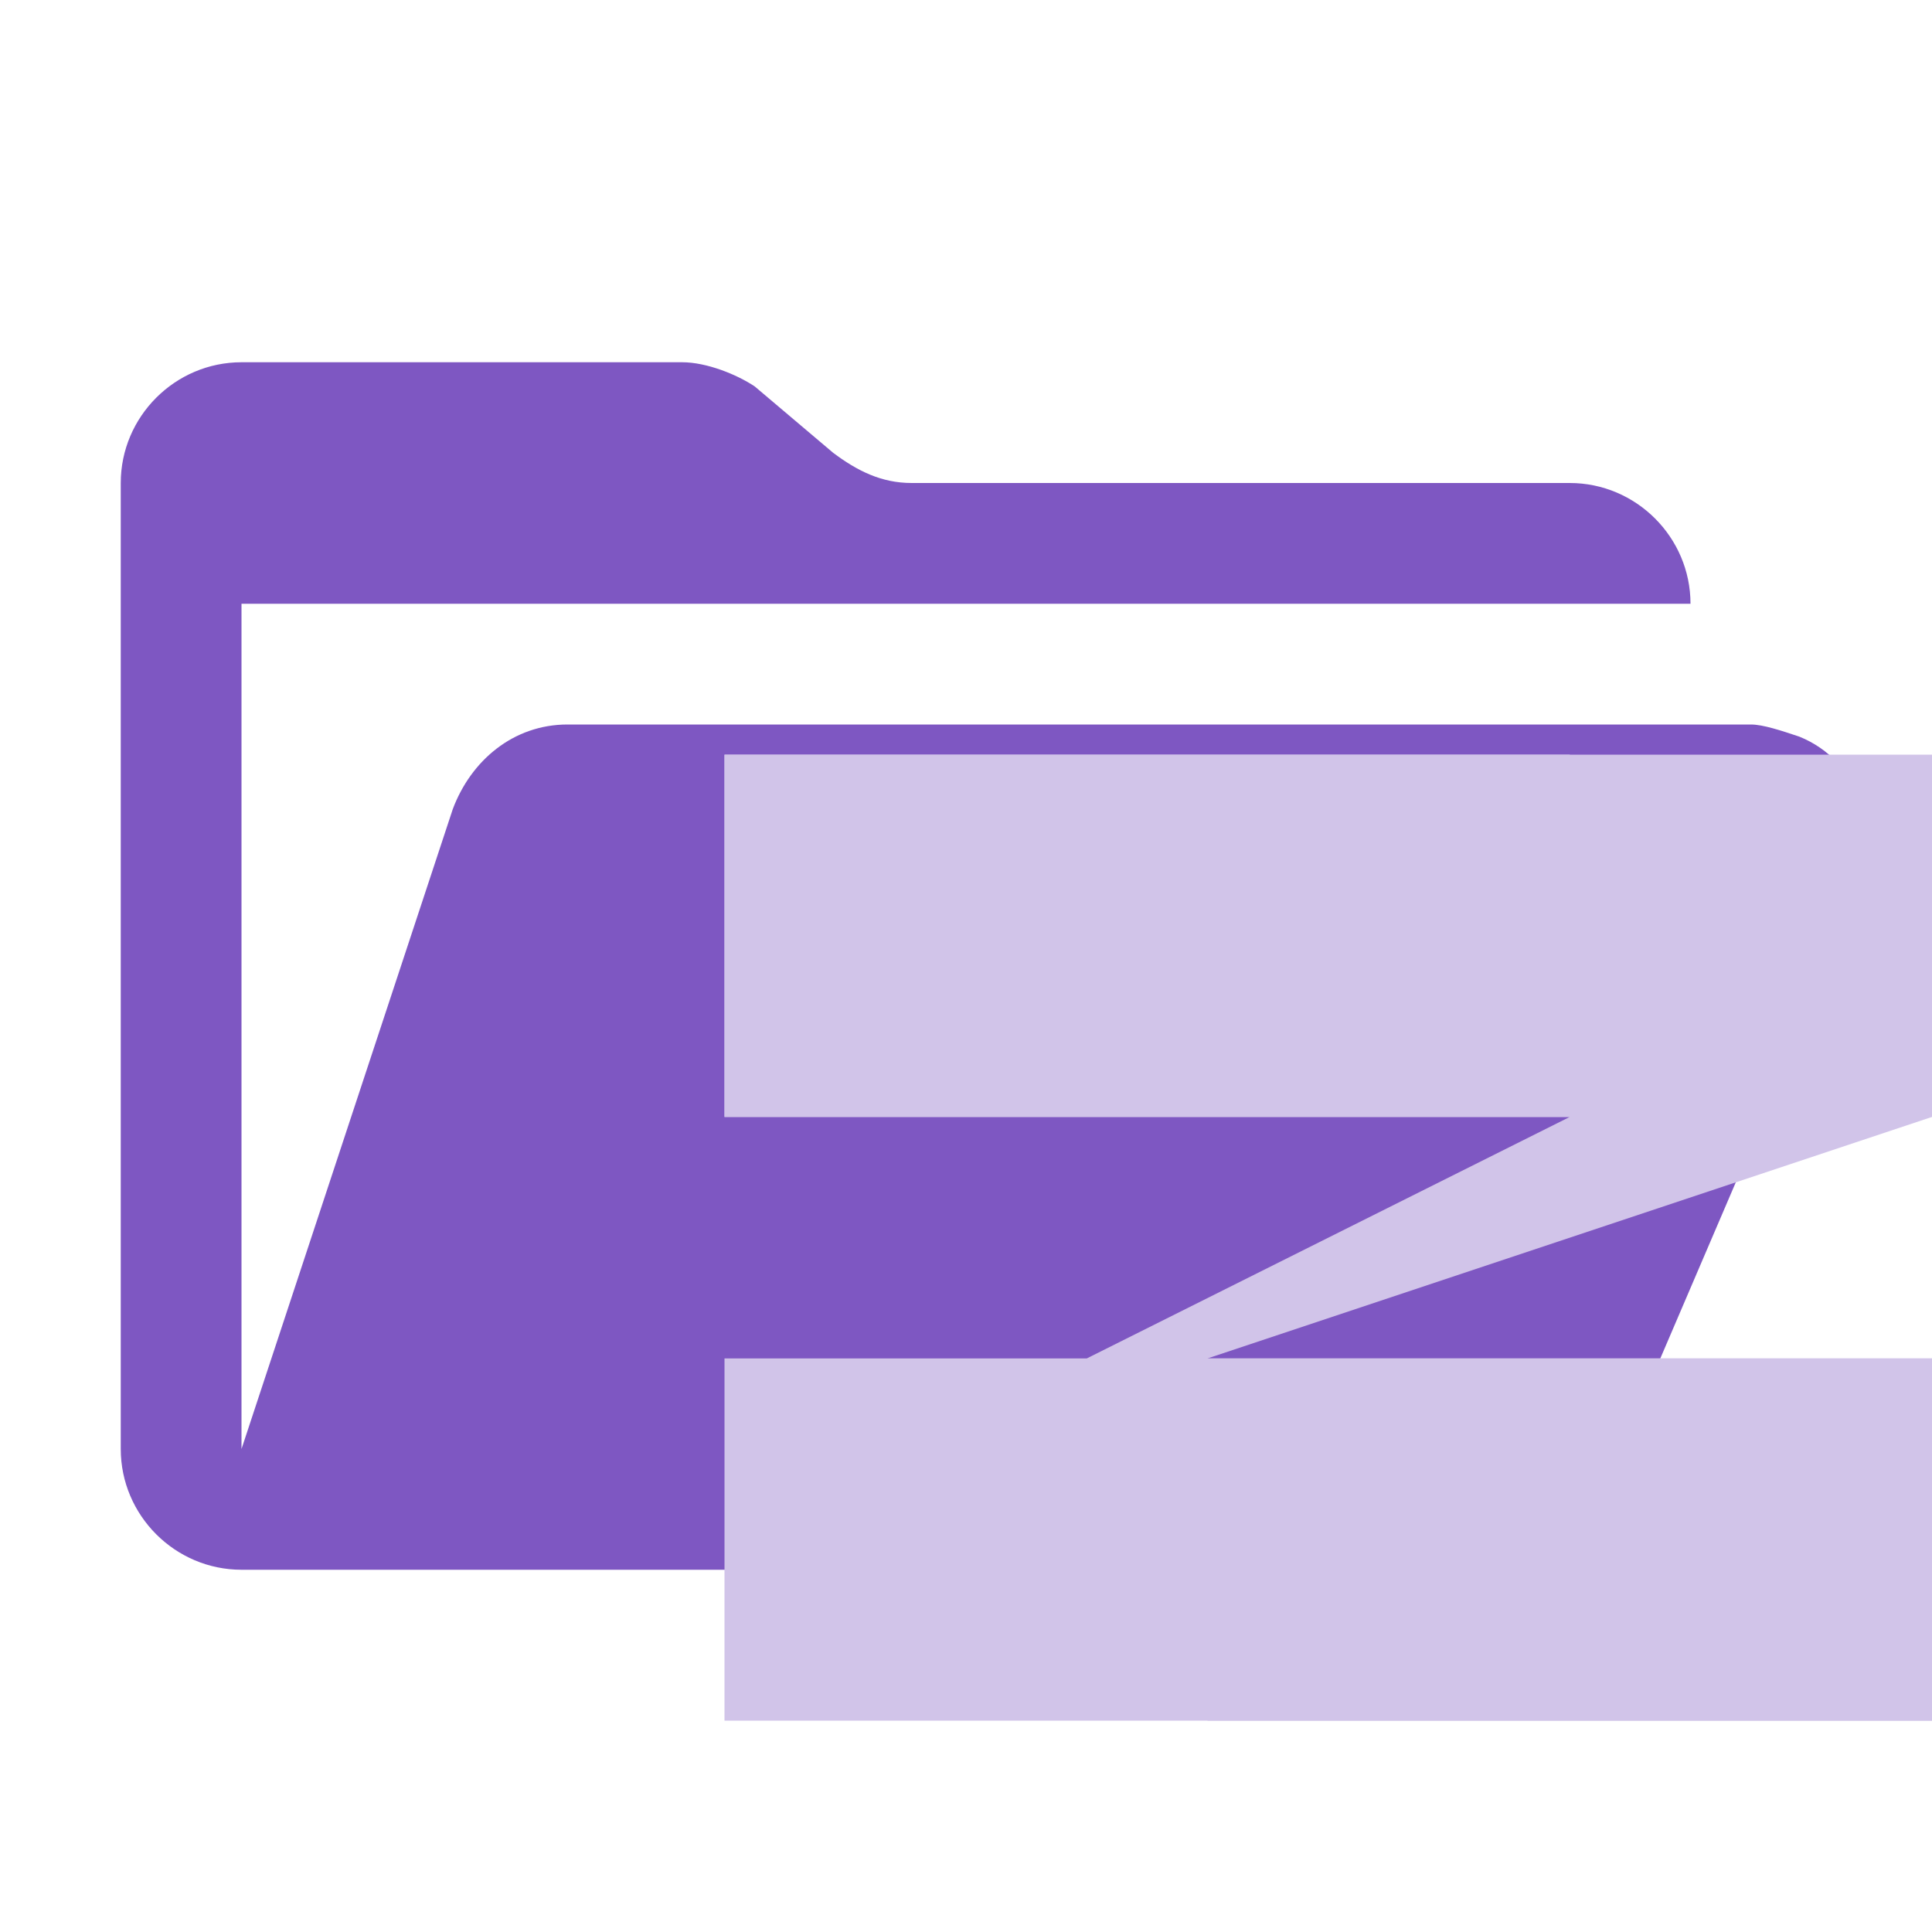
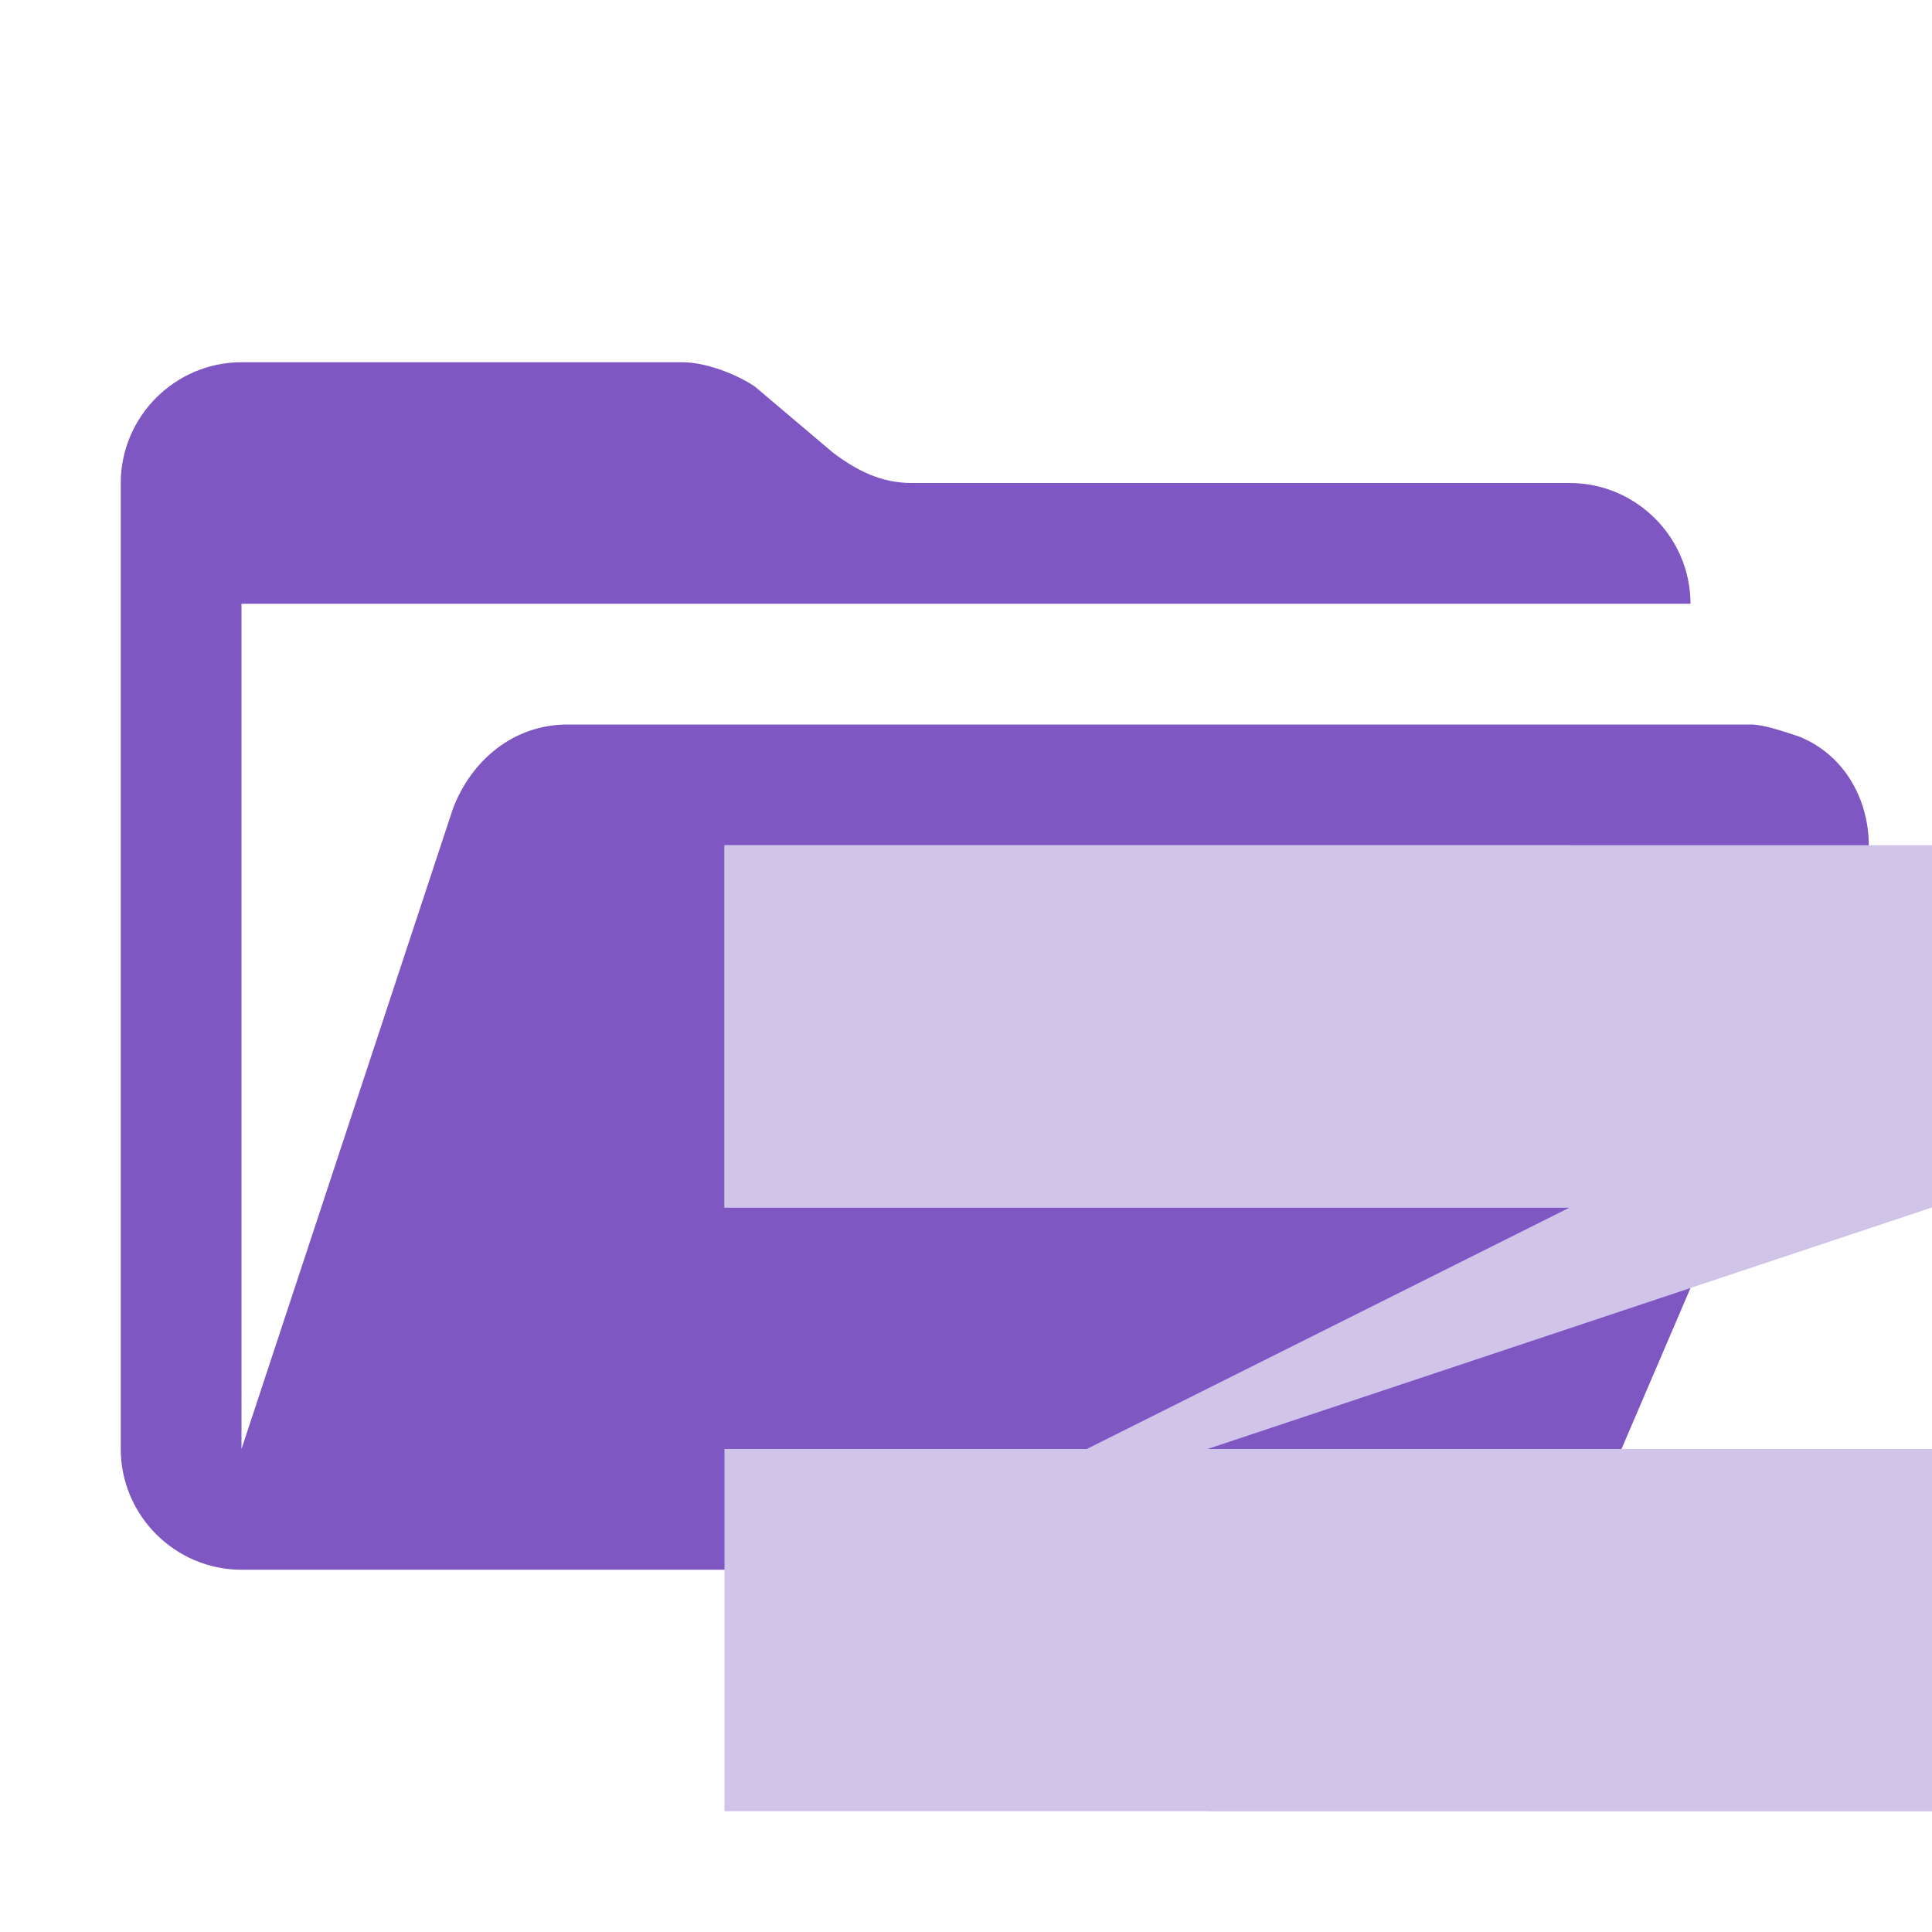
<svg xmlns="http://www.w3.org/2000/svg" width="32" height="32" viewBox="0 0 32 32" fill="none">
  <path d="M29 12H9.4C8.5 12 7.8 12.6 7.5 13.4L4 24V10H28C28 8.9 27.1 8 26 8H15.1C14.6 8 14.2 7.8 13.8 7.5L12.5 6.4C12.2 6.2 11.7 6 11.3 6H4C2.9 6 2 6.9 2 8V24C2 25.1 2.9 26 4 26H26L30.8 14.8C31.2 13.8 30.8 12.6 29.8 12.2C29.5 12.1 29.2 12 29 12Z" fill="#7E57C2" />
  <g clip-path="url(#clip0_382_311)">
-     <path d="M20 22.5H26H32V28.5H12V22.5H18L26 18.5H18.5H12V12.5H32V18.5L20 22.5Z" fill="#D1C4E9" />
-     <path d="M26 12.5H12V18.5H26V12.5Z" fill="#D1C4E9" />
-     <path d="M32 22.5H20V28.5H32V22.5Z" fill="#D1C4E9" />
+     <path d="M20 24H26H32V30H12V24H18L26 20H18.5H12V14H32V20L20 24Z" fill="#D1C4E9" />
+     <path d="M26 14H12V20H26V14Z" fill="#D1C4E9" />
+     <path d="M32 24H20V30H32V24Z" fill="#D1C4E9" />
  </g>
  <defs>
    <clipPath id="clip0_382_311">
-       <rect width="20" height="16" transform="translate(12 12.5)" />
+       <rect width="20" height="16" transform="translate(12 14)" />
    </clipPath>
  </defs>
</svg>
